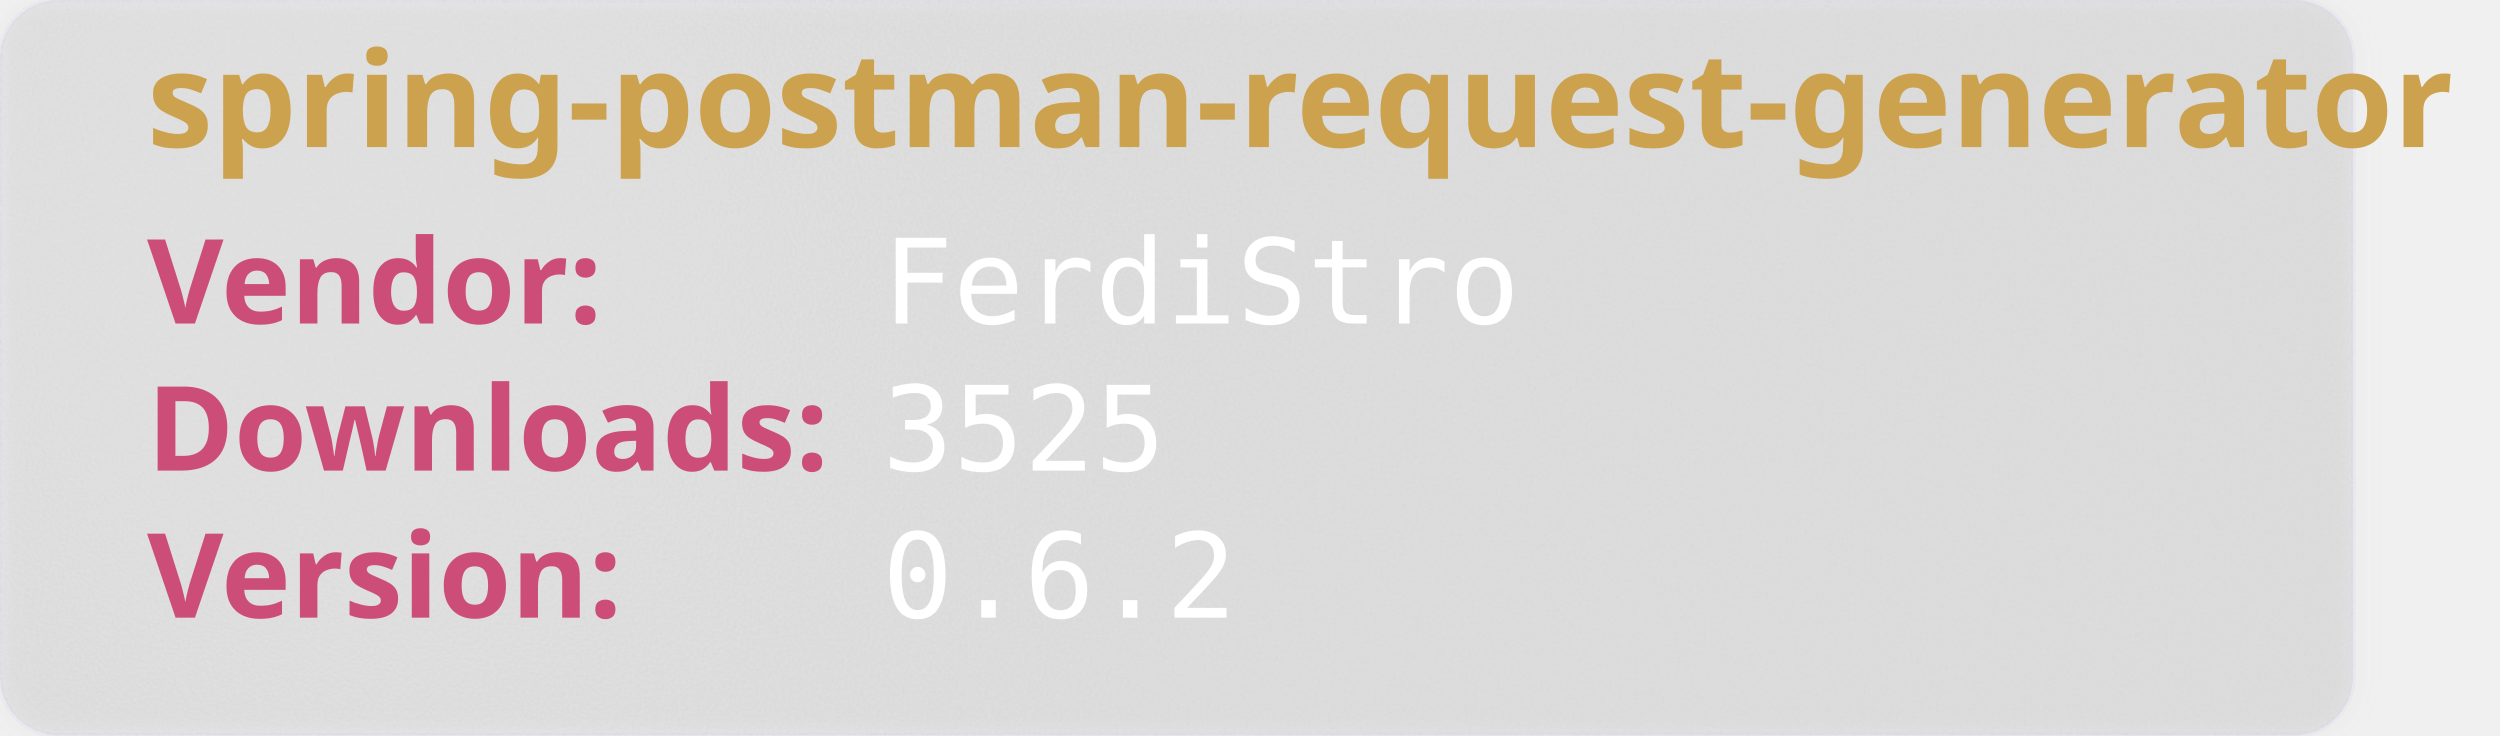
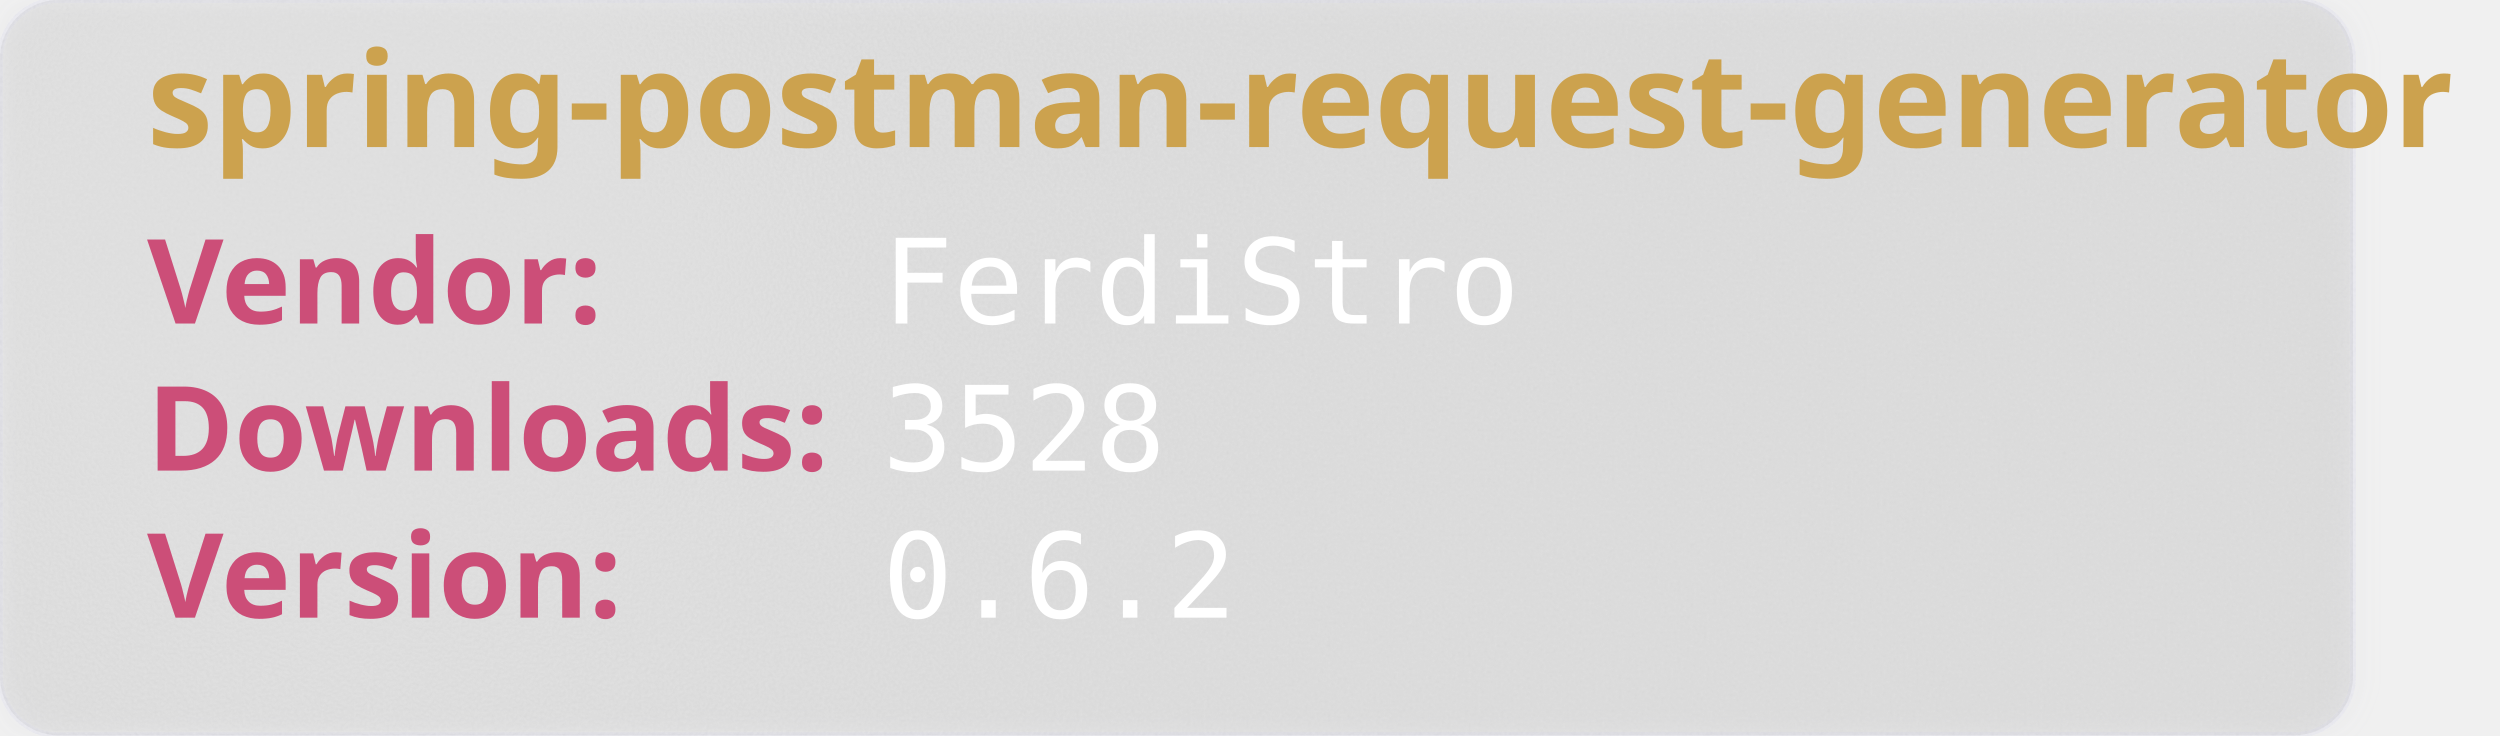
<svg xmlns="http://www.w3.org/2000/svg" width="850" height="250" viewBox="0 0 850 250" aria-hidden="true">
  <style>
        .heavy {
        font-weight: bold;
        font-family: "Orbitron", sans-serif;
        font-size: 2.5rem;
        }
    </style>
  <defs>
    <filter id="glass" x="-10%" y="-10%" width="120%" height="120%">
      <feGaussianBlur in="SourceGraphic" stdDeviation="4" result="blur" />
      <feTurbulence type="fractalNoise" baseFrequency="0.9" numOctaves="1" seed="3" result="noise" />
      <feColorMatrix type="saturate" values="0" in="noise" result="noiseGray" />
      <feComposite in="noiseGray" in2="SourceAlpha" operator="in" result="noiseClipped" />
      <feBlend in="blur" in2="noiseClipped" mode="overlay" result="glassBase" />
      <feSpecularLighting in="noiseClipped" surfaceScale="3" specularConstant="1.2" specularExponent="20" lighting-color="#ffffff" result="lightRaw">
        <fePointLight x="120" y="80" z="200" />
      </feSpecularLighting>
      <feComposite in="lightRaw" in2="SourceAlpha" operator="in" result="light" />
      <feBlend in="glassBase" in2="light" mode="screen" result="glassLit" />
      <feColorMatrix type="matrix" values="1 0 0 0 0                                0 1 0 0 0                                0 0 1 0 0                                0 0 0 0.55 0" in="glassLit" result="glassFinal" />
      <feMerge>
        <feMergeNode in="glassFinal" />
        <feMergeNode in="SourceGraphic" />
      </feMerge>
    </filter>
  </defs>
  <rect width="800" height="250" rx="20" fill="rgb(101,109,107, 0.1)" stroke-width="2" stroke="rgba(221, 221, 245, 0.2)" filter="url(#glass)" />
  <text class="heavy" font-family="monospace" x="50" y="50" fill="#CCA24E" font-size="45" style="test:bold">
        spring-postman-request-generator
    </text>
  <text class="heavy" font-family="monospace" x="50" y="110" fill="#CC4E78" font-size="40">
        Vendor:
    </text>
  <text font-family="monospace" x="300" y="110" fill="#fff" font-size="40">
       FerdiStro
    </text>
  <text class="heavy" font-family="monospace" x="50" y="160" fill="#CC4E78" font-size="40">
        Downloads:
    </text>
  <text font-family="monospace" x="300" y="160" fill="#fff" font-size="40">
-         3525
+         3528
    </text>
  <text class="heavy" font-family="monospace" x="50" y="210" fill="#CC4E78" font-size="40">
        Version:
    </text>
  <text font-family="monospace" x="300" y="210" fill="#fff" font-size="40">
      0.6.2
    </text>
</svg>
